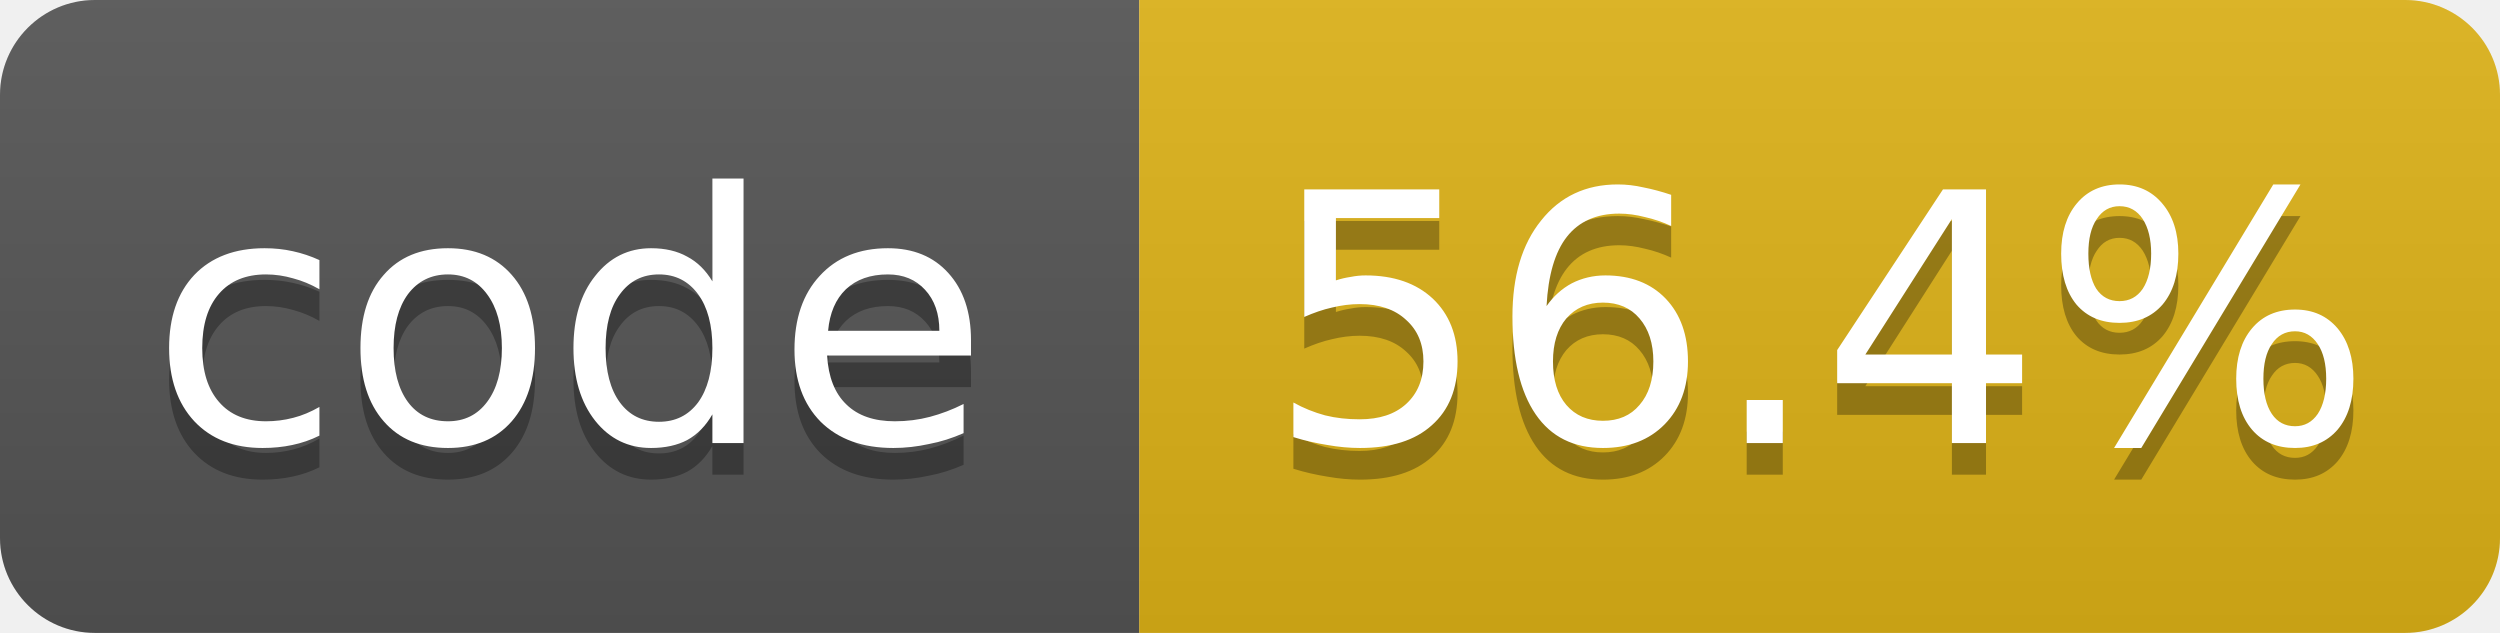
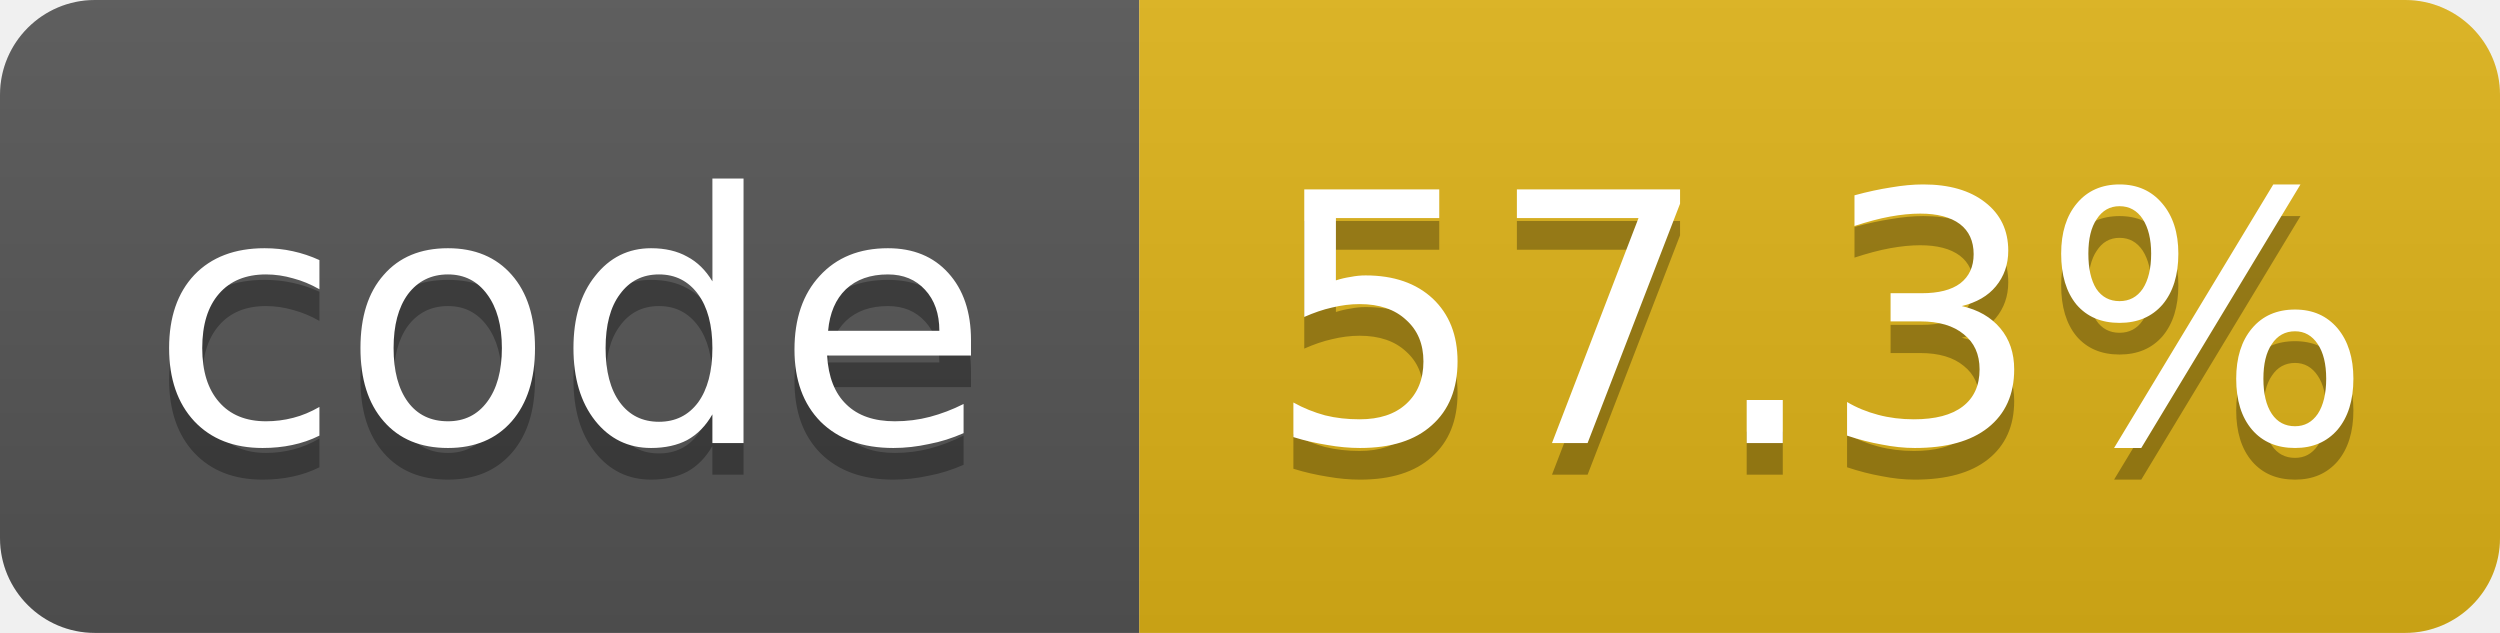
- <svg xmlns="http://www.w3.org/2000/svg" width="79" height="20" role="img" aria-label="code: 56.4%">
+ <svg xmlns="http://www.w3.org/2000/svg" width="79" height="20" role="img" aria-label="code: 57.3%">
  <linearGradient id="s" x2="0" y2="100%">
    <stop offset="0" stop-color="#bbb" stop-opacity=".1" />
    <stop offset="1" stop-opacity=".1" />
  </linearGradient>
  <clipPath id="r">
    <rect width="79" height="20" rx="3" fill="#fff" />
  </clipPath>
  <g clip-path="url(#r)">
    <rect width="36" height="20" fill="#555" />
    <rect x="36" width="43" height="20" fill="#dfb317" />
    <rect width="79" height="20" fill="url(#s)" />
  </g>
  <g fill="#fff" text-anchor="middle" font-family="Verdana,Geneva,DejaVu Sans,sans-serif" font-size="11">
    <text x="18.0" y="15" fill="#010101" fill-opacity=".3">code</text>
    <text x="18.0" y="14">code</text>
-     <text x="57.5" y="15" fill="#010101" fill-opacity=".3">56.4%</text>
-     <text x="57.5" y="14">56.4%</text>
+     <text x="57.5" y="15" fill="#010101" fill-opacity=".3">57.3%</text>
+     <text x="57.5" y="14">57.3%</text>
  </g>
</svg>
